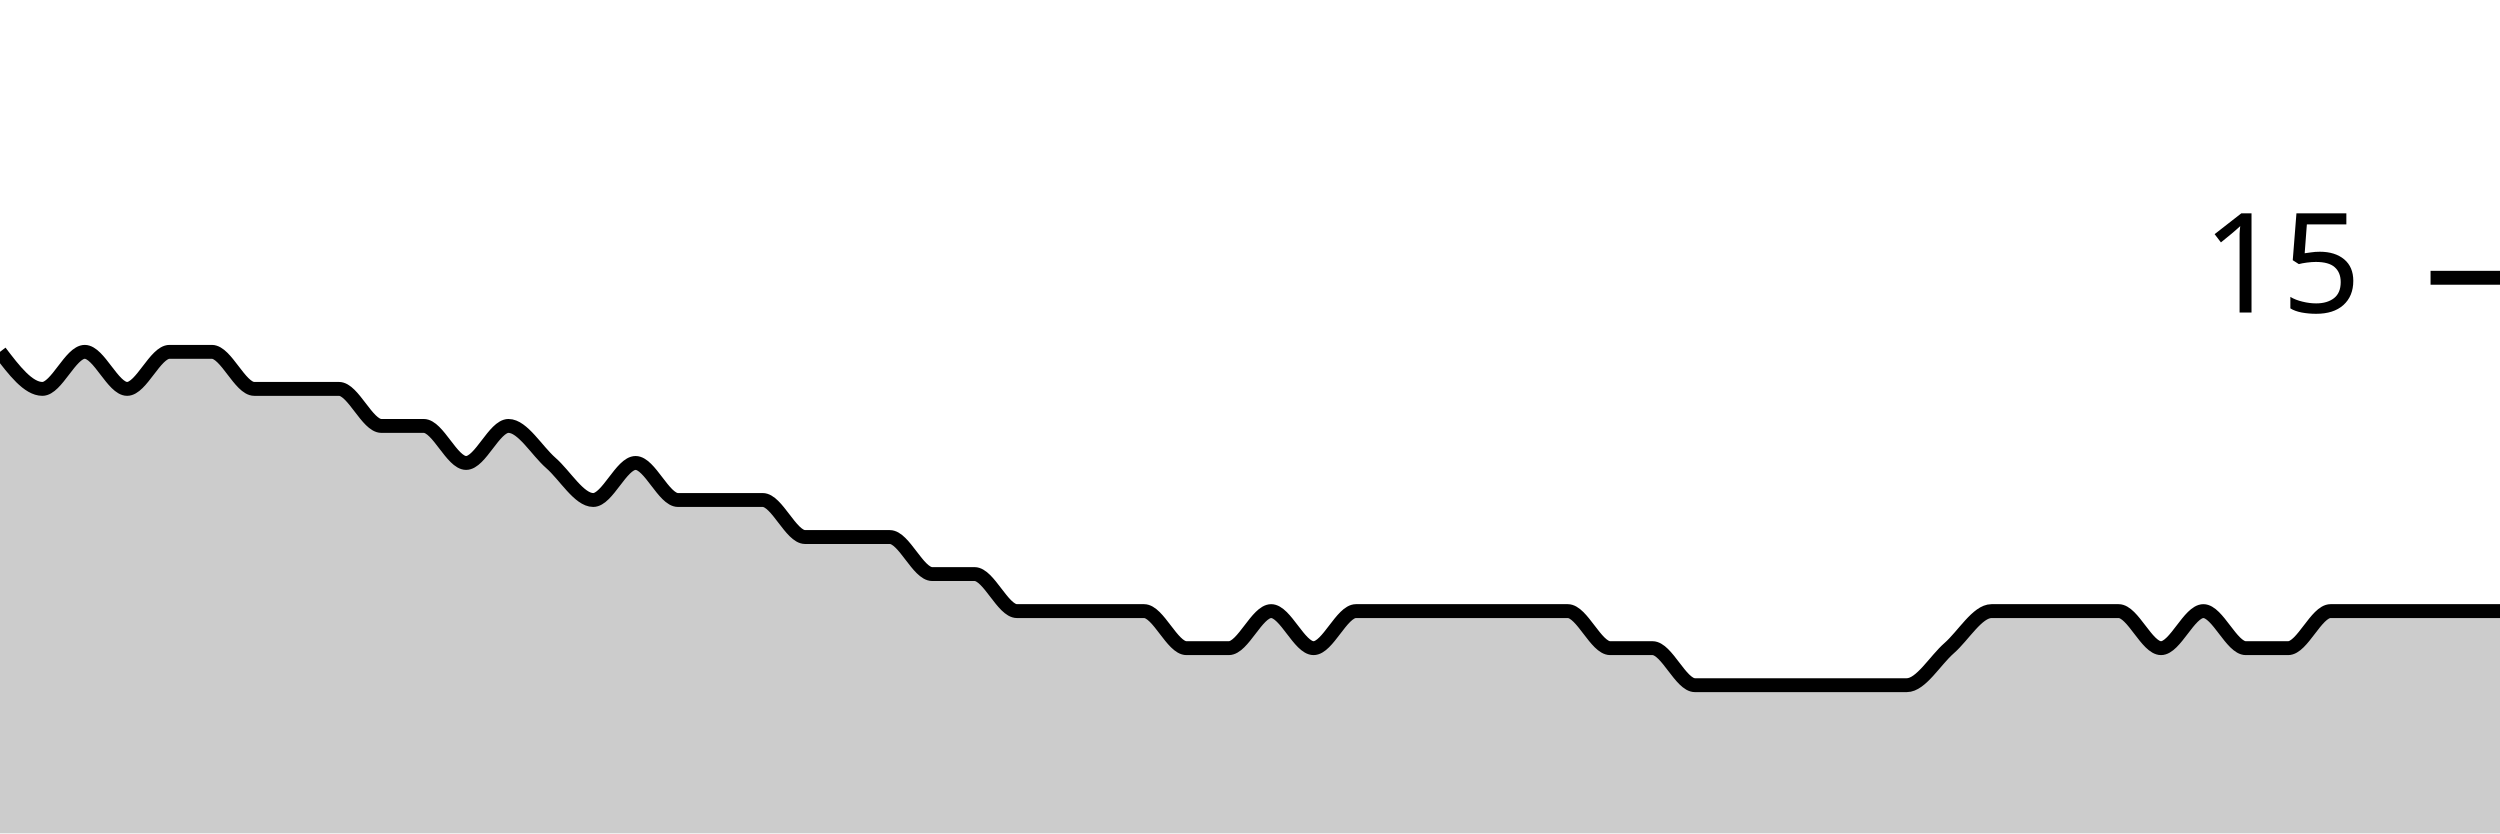
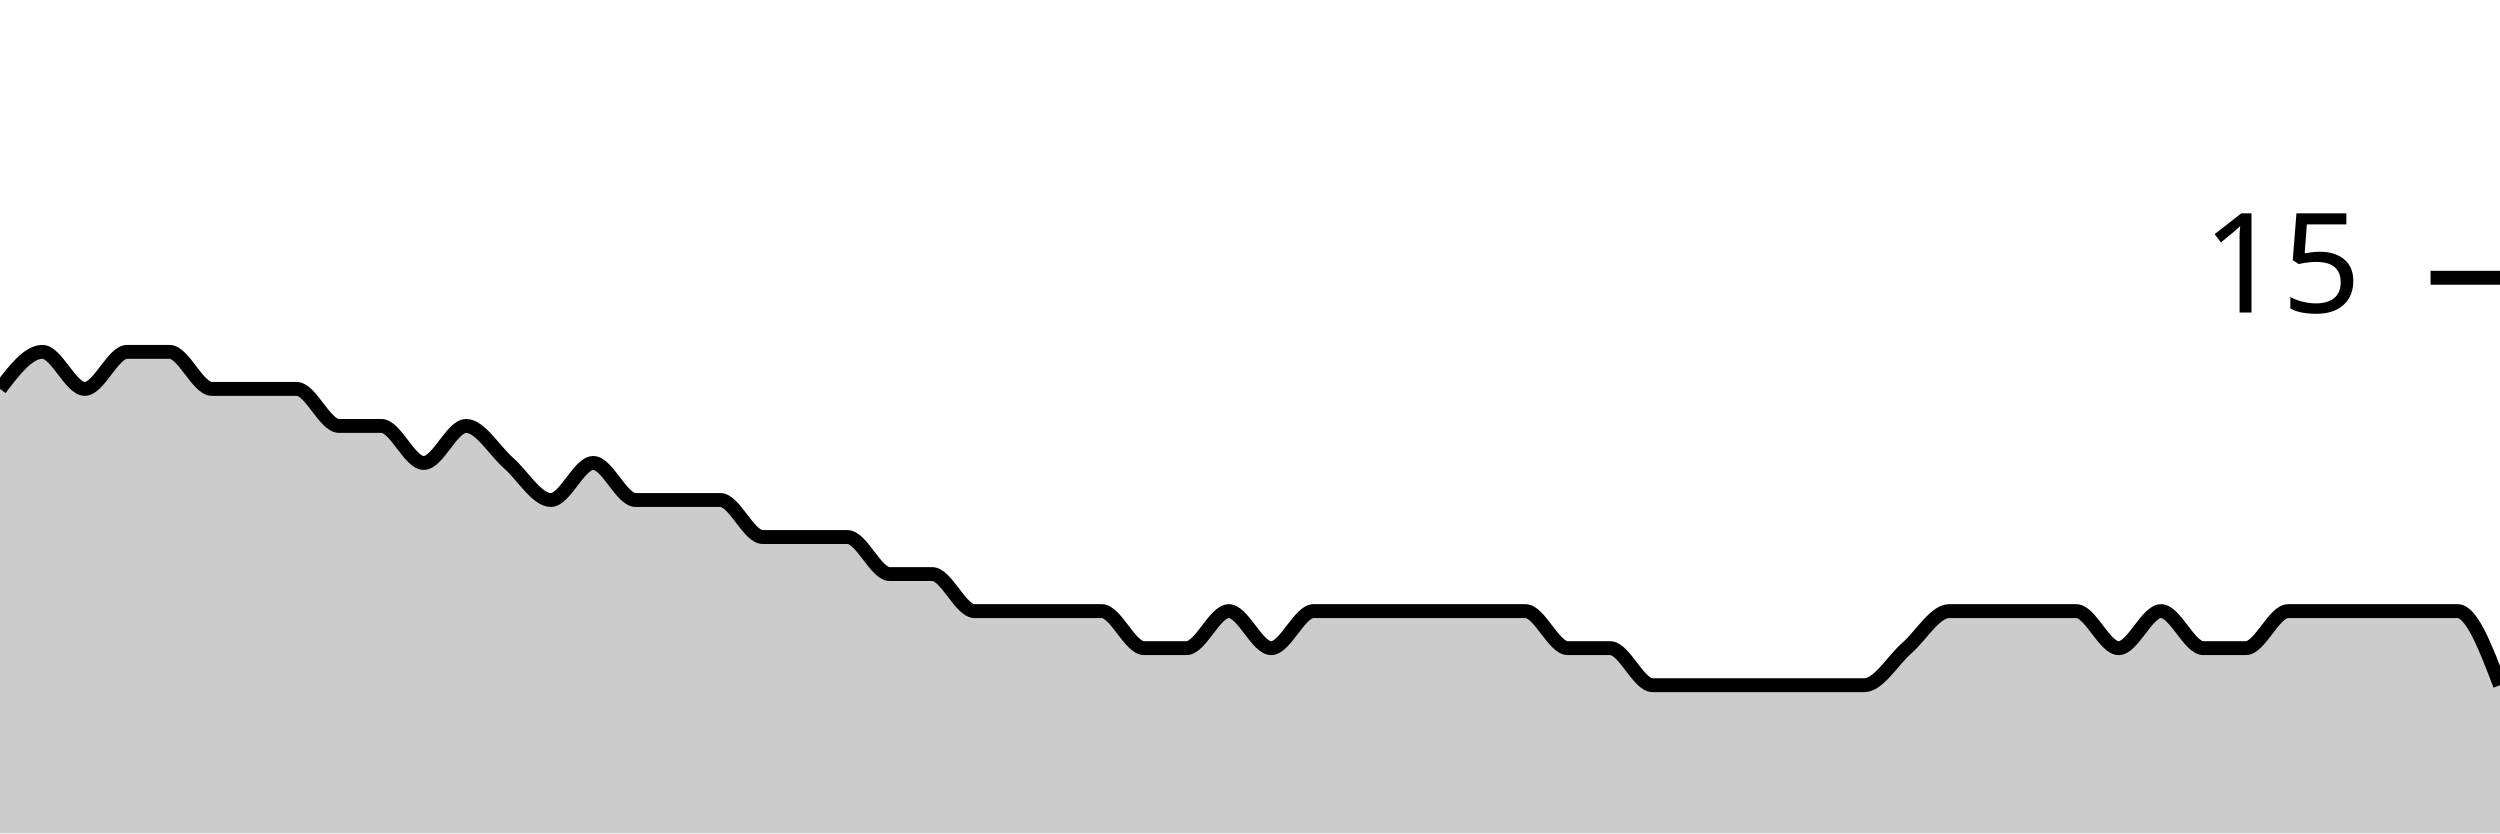
<svg xmlns="http://www.w3.org/2000/svg" viewBox="0 0 180 60">
  <g transform="translate(0,20)">
-     <path class="area" fill="rgba(0, 0, 0, 0.2)" d="M0,5.333C1.017,6.667,2.034,8,3.051,8C4.068,8,5.085,5.333,6.102,5.333C7.119,5.333,8.136,8,9.153,8C10.169,8,11.186,5.333,12.203,5.333C13.22,5.333,14.237,5.333,15.254,5.333C16.271,5.333,17.288,8,18.305,8C19.322,8,20.339,8,21.356,8C22.373,8,23.39,8,24.407,8C25.424,8,26.441,10.667,27.458,10.667C28.475,10.667,29.492,10.667,30.508,10.667C31.525,10.667,32.542,13.333,33.559,13.333C34.576,13.333,35.593,10.667,36.61,10.667C37.627,10.667,38.644,12.444,39.661,13.333C40.678,14.222,41.695,16,42.712,16C43.729,16,44.746,13.333,45.763,13.333C46.78,13.333,47.797,16,48.814,16C49.831,16,50.847,16,51.864,16C52.881,16,53.898,16,54.915,16C55.932,16,56.949,18.667,57.966,18.667C58.983,18.667,60,18.667,61.017,18.667C62.034,18.667,63.051,18.667,64.068,18.667C65.085,18.667,66.102,21.333,67.119,21.333C68.136,21.333,69.153,21.333,70.169,21.333C71.186,21.333,72.203,24,73.22,24C74.237,24,75.254,24,76.271,24C77.288,24,78.305,24,79.322,24C80.339,24,81.356,24,82.373,24C83.39,24,84.407,26.667,85.424,26.667C86.441,26.667,87.458,26.667,88.475,26.667C89.492,26.667,90.508,24,91.525,24C92.542,24,93.559,26.667,94.576,26.667C95.593,26.667,96.61,24,97.627,24C98.644,24,99.661,24,100.678,24C101.695,24,102.712,24,103.729,24C104.746,24,105.763,24,106.78,24C107.797,24,108.814,24,109.831,24C110.847,24,111.864,24,112.881,24C113.898,24,114.915,26.667,115.932,26.667C116.949,26.667,117.966,26.667,118.983,26.667C120,26.667,121.017,29.333,122.034,29.333C123.051,29.333,124.068,29.333,125.085,29.333C126.102,29.333,127.119,29.333,128.136,29.333C129.153,29.333,130.169,29.333,131.186,29.333C132.203,29.333,133.22,29.333,134.237,29.333C135.254,29.333,136.271,29.333,137.288,29.333C138.305,29.333,139.322,27.556,140.339,26.667C141.356,25.778,142.373,24,143.39,24C144.407,24,145.424,24,146.441,24C147.458,24,148.475,24,149.492,24C150.508,24,151.525,24,152.542,24C153.559,24,154.576,26.667,155.593,26.667C156.61,26.667,157.627,24,158.644,24C159.661,24,160.678,26.667,161.695,26.667C162.712,26.667,163.729,26.667,164.746,26.667C165.763,26.667,166.78,24,167.797,24C168.814,24,169.831,24,170.847,24C171.864,24,172.881,24,173.898,24C174.915,24,175.932,24,176.949,24C177.966,24,178.983,24,180,24L180,40C178.983,40,177.966,40,176.949,40C175.932,40,174.915,40,173.898,40C172.881,40,171.864,40,170.847,40C169.831,40,168.814,40,167.797,40C166.78,40,165.763,40,164.746,40C163.729,40,162.712,40,161.695,40C160.678,40,159.661,40,158.644,40C157.627,40,156.61,40,155.593,40C154.576,40,153.559,40,152.542,40C151.525,40,150.508,40,149.492,40C148.475,40,147.458,40,146.441,40C145.424,40,144.407,40,143.39,40C142.373,40,141.356,40,140.339,40C139.322,40,138.305,40,137.288,40C136.271,40,135.254,40,134.237,40C133.22,40,132.203,40,131.186,40C130.169,40,129.153,40,128.136,40C127.119,40,126.102,40,125.085,40C124.068,40,123.051,40,122.034,40C121.017,40,120,40,118.983,40C117.966,40,116.949,40,115.932,40C114.915,40,113.898,40,112.881,40C111.864,40,110.847,40,109.831,40C108.814,40,107.797,40,106.78,40C105.763,40,104.746,40,103.729,40C102.712,40,101.695,40,100.678,40C99.661,40,98.644,40,97.627,40C96.61,40,95.593,40,94.576,40C93.559,40,92.542,40,91.525,40C90.508,40,89.492,40,88.475,40C87.458,40,86.441,40,85.424,40C84.407,40,83.39,40,82.373,40C81.356,40,80.339,40,79.322,40C78.305,40,77.288,40,76.271,40C75.254,40,74.237,40,73.22,40C72.203,40,71.186,40,70.169,40C69.153,40,68.136,40,67.119,40C66.102,40,65.085,40,64.068,40C63.051,40,62.034,40,61.017,40C60,40,58.983,40,57.966,40C56.949,40,55.932,40,54.915,40C53.898,40,52.881,40,51.864,40C50.847,40,49.831,40,48.814,40C47.797,40,46.78,40,45.763,40C44.746,40,43.729,40,42.712,40C41.695,40,40.678,40,39.661,40C38.644,40,37.627,40,36.61,40C35.593,40,34.576,40,33.559,40C32.542,40,31.525,40,30.508,40C29.492,40,28.475,40,27.458,40C26.441,40,25.424,40,24.407,40C23.39,40,22.373,40,21.356,40C20.339,40,19.322,40,18.305,40C17.288,40,16.271,40,15.254,40C14.237,40,13.22,40,12.203,40C11.186,40,10.169,40,9.153,40C8.136,40,7.119,40,6.102,40C5.085,40,4.068,40,3.051,40C2.034,40,1.017,40,0,40Z" />
-     <path class="line" stroke="black" fill="none" d="M0,5.333C1.017,6.667,2.034,8,3.051,8C4.068,8,5.085,5.333,6.102,5.333C7.119,5.333,8.136,8,9.153,8C10.169,8,11.186,5.333,12.203,5.333C13.22,5.333,14.237,5.333,15.254,5.333C16.271,5.333,17.288,8,18.305,8C19.322,8,20.339,8,21.356,8C22.373,8,23.39,8,24.407,8C25.424,8,26.441,10.667,27.458,10.667C28.475,10.667,29.492,10.667,30.508,10.667C31.525,10.667,32.542,13.333,33.559,13.333C34.576,13.333,35.593,10.667,36.61,10.667C37.627,10.667,38.644,12.444,39.661,13.333C40.678,14.222,41.695,16,42.712,16C43.729,16,44.746,13.333,45.763,13.333C46.78,13.333,47.797,16,48.814,16C49.831,16,50.847,16,51.864,16C52.881,16,53.898,16,54.915,16C55.932,16,56.949,18.667,57.966,18.667C58.983,18.667,60,18.667,61.017,18.667C62.034,18.667,63.051,18.667,64.068,18.667C65.085,18.667,66.102,21.333,67.119,21.333C68.136,21.333,69.153,21.333,70.169,21.333C71.186,21.333,72.203,24,73.22,24C74.237,24,75.254,24,76.271,24C77.288,24,78.305,24,79.322,24C80.339,24,81.356,24,82.373,24C83.39,24,84.407,26.667,85.424,26.667C86.441,26.667,87.458,26.667,88.475,26.667C89.492,26.667,90.508,24,91.525,24C92.542,24,93.559,26.667,94.576,26.667C95.593,26.667,96.61,24,97.627,24C98.644,24,99.661,24,100.678,24C101.695,24,102.712,24,103.729,24C104.746,24,105.763,24,106.78,24C107.797,24,108.814,24,109.831,24C110.847,24,111.864,24,112.881,24C113.898,24,114.915,26.667,115.932,26.667C116.949,26.667,117.966,26.667,118.983,26.667C120,26.667,121.017,29.333,122.034,29.333C123.051,29.333,124.068,29.333,125.085,29.333C126.102,29.333,127.119,29.333,128.136,29.333C129.153,29.333,130.169,29.333,131.186,29.333C132.203,29.333,133.22,29.333,134.237,29.333C135.254,29.333,136.271,29.333,137.288,29.333C138.305,29.333,139.322,27.556,140.339,26.667C141.356,25.778,142.373,24,143.39,24C144.407,24,145.424,24,146.441,24C147.458,24,148.475,24,149.492,24C150.508,24,151.525,24,152.542,24C153.559,24,154.576,26.667,155.593,26.667C156.61,26.667,157.627,24,158.644,24C159.661,24,160.678,26.667,161.695,26.667C162.712,26.667,163.729,26.667,164.746,26.667C165.763,26.667,166.78,24,167.797,24C168.814,24,169.831,24,170.847,24C171.864,24,172.881,24,173.898,24C174.915,24,175.932,24,176.949,24C177.966,24,178.983,24,180,24" />
+     <path class="area" fill="rgba(0, 0, 0, 0.2)" d="M0,8C1.017,6.667,2.034,5.333,3.051,5.333C4.068,5.333,5.085,8,6.102,8C7.119,8,8.136,5.333,9.153,5.333C10.169,5.333,11.186,5.333,12.203,5.333C13.22,5.333,14.237,8,15.254,8C16.271,8,17.288,8,18.305,8C19.322,8,20.339,8,21.356,8C22.373,8,23.39,10.667,24.407,10.667C25.424,10.667,26.441,10.667,27.458,10.667C28.475,10.667,29.492,13.333,30.508,13.333C31.525,13.333,32.542,10.667,33.559,10.667C34.576,10.667,35.593,12.444,36.61,13.333C37.627,14.222,38.644,16,39.661,16C40.678,16,41.695,13.333,42.712,13.333C43.729,13.333,44.746,16,45.763,16C46.78,16,47.797,16,48.814,16C49.831,16,50.847,16,51.864,16C52.881,16,53.898,18.667,54.915,18.667C55.932,18.667,56.949,18.667,57.966,18.667C58.983,18.667,60,18.667,61.017,18.667C62.034,18.667,63.051,21.333,64.068,21.333C65.085,21.333,66.102,21.333,67.119,21.333C68.136,21.333,69.153,24,70.169,24C71.186,24,72.203,24,73.22,24C74.237,24,75.254,24,76.271,24C77.288,24,78.305,24,79.322,24C80.339,24,81.356,26.667,82.373,26.667C83.39,26.667,84.407,26.667,85.424,26.667C86.441,26.667,87.458,24,88.475,24C89.492,24,90.508,26.667,91.525,26.667C92.542,26.667,93.559,24,94.576,24C95.593,24,96.61,24,97.627,24C98.644,24,99.661,24,100.678,24C101.695,24,102.712,24,103.729,24C104.746,24,105.763,24,106.78,24C107.797,24,108.814,24,109.831,24C110.847,24,111.864,26.667,112.881,26.667C113.898,26.667,114.915,26.667,115.932,26.667C116.949,26.667,117.966,29.333,118.983,29.333C120,29.333,121.017,29.333,122.034,29.333C123.051,29.333,124.068,29.333,125.085,29.333C126.102,29.333,127.119,29.333,128.136,29.333C129.153,29.333,130.169,29.333,131.186,29.333C132.203,29.333,133.22,29.333,134.237,29.333C135.254,29.333,136.271,27.556,137.288,26.667C138.305,25.778,139.322,24,140.339,24C141.356,24,142.373,24,143.39,24C144.407,24,145.424,24,146.441,24C147.458,24,148.475,24,149.492,24C150.508,24,151.525,26.667,152.542,26.667C153.559,26.667,154.576,24,155.593,24C156.61,24,157.627,26.667,158.644,26.667C159.661,26.667,160.678,26.667,161.695,26.667C162.712,26.667,163.729,24,164.746,24C165.763,24,166.78,24,167.797,24C168.814,24,169.831,24,170.847,24C171.864,24,172.881,24,173.898,24C174.915,24,175.932,24,176.949,24C177.966,24,178.983,26.667,180,29.333L180,40C178.983,40,177.966,40,176.949,40C175.932,40,174.915,40,173.898,40C172.881,40,171.864,40,170.847,40C169.831,40,168.814,40,167.797,40C166.78,40,165.763,40,164.746,40C163.729,40,162.712,40,161.695,40C160.678,40,159.661,40,158.644,40C157.627,40,156.61,40,155.593,40C154.576,40,153.559,40,152.542,40C151.525,40,150.508,40,149.492,40C148.475,40,147.458,40,146.441,40C145.424,40,144.407,40,143.39,40C142.373,40,141.356,40,140.339,40C139.322,40,138.305,40,137.288,40C136.271,40,135.254,40,134.237,40C133.22,40,132.203,40,131.186,40C130.169,40,129.153,40,128.136,40C127.119,40,126.102,40,125.085,40C124.068,40,123.051,40,122.034,40C121.017,40,120,40,118.983,40C117.966,40,116.949,40,115.932,40C114.915,40,113.898,40,112.881,40C111.864,40,110.847,40,109.831,40C108.814,40,107.797,40,106.78,40C105.763,40,104.746,40,103.729,40C102.712,40,101.695,40,100.678,40C99.661,40,98.644,40,97.627,40C96.61,40,95.593,40,94.576,40C93.559,40,92.542,40,91.525,40C90.508,40,89.492,40,88.475,40C87.458,40,86.441,40,85.424,40C84.407,40,83.39,40,82.373,40C81.356,40,80.339,40,79.322,40C78.305,40,77.288,40,76.271,40C75.254,40,74.237,40,73.22,40C72.203,40,71.186,40,70.169,40C69.153,40,68.136,40,67.119,40C66.102,40,65.085,40,64.068,40C63.051,40,62.034,40,61.017,40C60,40,58.983,40,57.966,40C56.949,40,55.932,40,54.915,40C53.898,40,52.881,40,51.864,40C50.847,40,49.831,40,48.814,40C47.797,40,46.78,40,45.763,40C44.746,40,43.729,40,42.712,40C41.695,40,40.678,40,39.661,40C38.644,40,37.627,40,36.61,40C35.593,40,34.576,40,33.559,40C32.542,40,31.525,40,30.508,40C29.492,40,28.475,40,27.458,40C26.441,40,25.424,40,24.407,40C23.39,40,22.373,40,21.356,40C20.339,40,19.322,40,18.305,40C17.288,40,16.271,40,15.254,40C14.237,40,13.22,40,12.203,40C11.186,40,10.169,40,9.153,40C8.136,40,7.119,40,6.102,40C5.085,40,4.068,40,3.051,40C2.034,40,1.017,40,0,40Z" />
+     <path class="line" stroke="black" fill="none" d="M0,8C1.017,6.667,2.034,5.333,3.051,5.333C4.068,5.333,5.085,8,6.102,8C7.119,8,8.136,5.333,9.153,5.333C10.169,5.333,11.186,5.333,12.203,5.333C13.22,5.333,14.237,8,15.254,8C16.271,8,17.288,8,18.305,8C19.322,8,20.339,8,21.356,8C22.373,8,23.39,10.667,24.407,10.667C25.424,10.667,26.441,10.667,27.458,10.667C28.475,10.667,29.492,13.333,30.508,13.333C31.525,13.333,32.542,10.667,33.559,10.667C34.576,10.667,35.593,12.444,36.61,13.333C37.627,14.222,38.644,16,39.661,16C40.678,16,41.695,13.333,42.712,13.333C43.729,13.333,44.746,16,45.763,16C46.78,16,47.797,16,48.814,16C49.831,16,50.847,16,51.864,16C52.881,16,53.898,18.667,54.915,18.667C55.932,18.667,56.949,18.667,57.966,18.667C58.983,18.667,60,18.667,61.017,18.667C62.034,18.667,63.051,21.333,64.068,21.333C65.085,21.333,66.102,21.333,67.119,21.333C68.136,21.333,69.153,24,70.169,24C71.186,24,72.203,24,73.22,24C74.237,24,75.254,24,76.271,24C77.288,24,78.305,24,79.322,24C80.339,24,81.356,26.667,82.373,26.667C83.39,26.667,84.407,26.667,85.424,26.667C86.441,26.667,87.458,24,88.475,24C89.492,24,90.508,26.667,91.525,26.667C92.542,26.667,93.559,24,94.576,24C95.593,24,96.61,24,97.627,24C98.644,24,99.661,24,100.678,24C101.695,24,102.712,24,103.729,24C104.746,24,105.763,24,106.78,24C107.797,24,108.814,24,109.831,24C110.847,24,111.864,26.667,112.881,26.667C113.898,26.667,114.915,26.667,115.932,26.667C116.949,26.667,117.966,29.333,118.983,29.333C120,29.333,121.017,29.333,122.034,29.333C123.051,29.333,124.068,29.333,125.085,29.333C126.102,29.333,127.119,29.333,128.136,29.333C129.153,29.333,130.169,29.333,131.186,29.333C132.203,29.333,133.22,29.333,134.237,29.333C135.254,29.333,136.271,27.556,137.288,26.667C138.305,25.778,139.322,24,140.339,24C141.356,24,142.373,24,143.39,24C144.407,24,145.424,24,146.441,24C147.458,24,148.475,24,149.492,24C150.508,24,151.525,26.667,152.542,26.667C153.559,26.667,154.576,24,155.593,24C156.61,24,157.627,26.667,158.644,26.667C159.661,26.667,160.678,26.667,161.695,26.667C162.712,26.667,163.729,24,164.746,24C165.763,24,166.78,24,167.797,24C168.814,24,169.831,24,170.847,24C171.864,24,172.881,24,173.898,24C174.915,24,175.932,24,176.949,24C177.966,24,178.983,26.667,180,29.333" />
    <path class="axis-ceiling" stroke-width="1" stroke="black" fill="none" d="M175,0L180,0" />
    <text class="axis-ceiling-label" font-family="sans-serif" text-anchor="end" font-size="10px" x="170" y="2.5">15</text>
  </g>
</svg>
